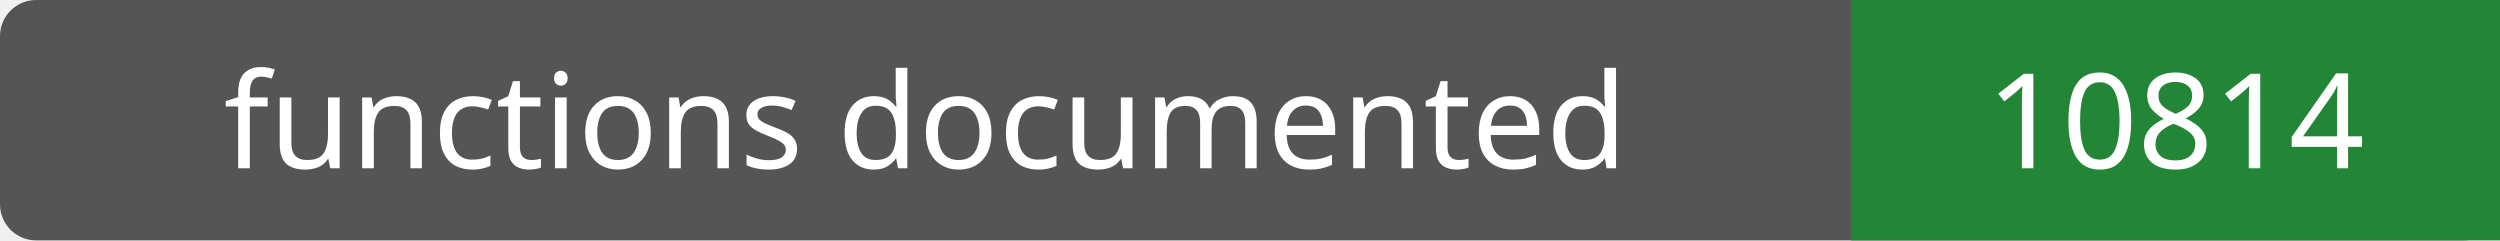
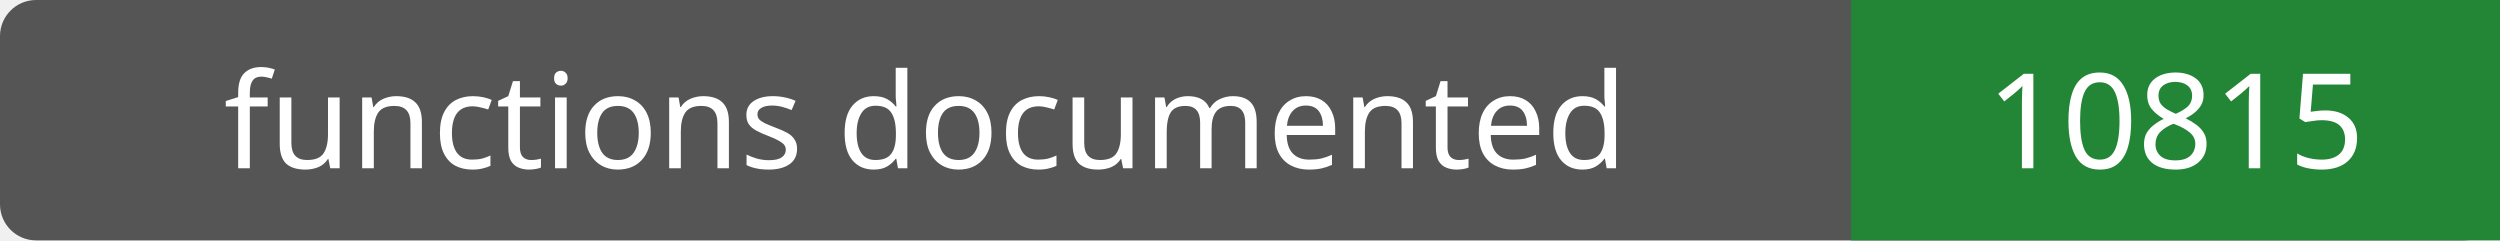
- <svg xmlns="http://www.w3.org/2000/svg" width="208" height="20" role="img" aria-label="functions documented: 10814">
+ <svg xmlns="http://www.w3.org/2000/svg" width="208" height="20" role="img" aria-label="functions documented: 10815">
  <rect width="208" height="20" rx="3" fill="#555" />
  <path fill="#238636" d="M154 0h54v20H154z" />
  <g fill="#fff" text-anchor="middle" font-family="Verdana,sans-serif" font-size="11">
    <text x="77.0" y="14">functions documented</text>
-     <text x="181.0" y="14">10814</text>
+     <text x="181.0" y="14">10815</text>
  </g>
</svg>
